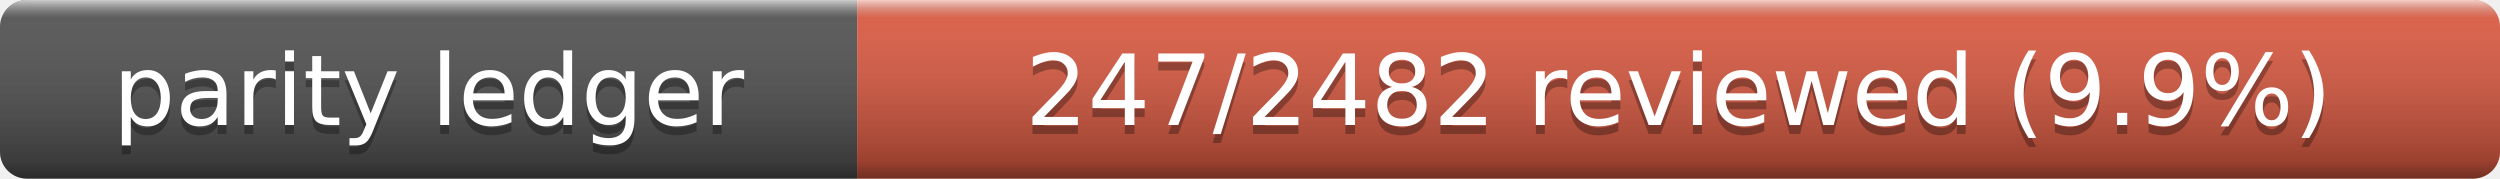
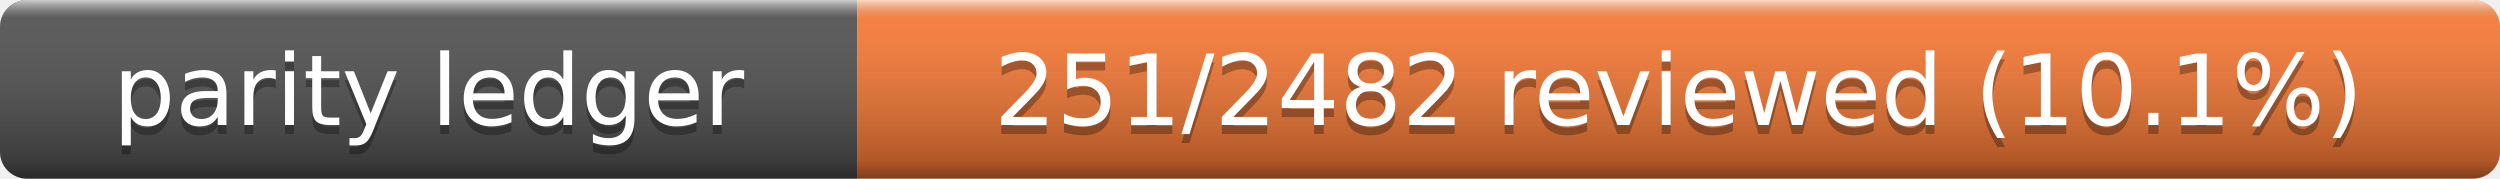
- <svg xmlns="http://www.w3.org/2000/svg" width="280" height="20" role="img" aria-label="Parity Ledger: 247/2482 reviewed (9.9%)">
+ <svg xmlns="http://www.w3.org/2000/svg" width="280" height="20" role="img" aria-label="Parity Ledger: 251/2482 reviewed (10.1%)">
  <linearGradient id="s" x2="0" y2="100%">
    <stop offset="0" stop-color="#fff" stop-opacity=".7" />
    <stop offset=".1" stop-color="#aaa" stop-opacity=".1" />
    <stop offset=".9" stop-opacity=".3" />
    <stop offset="1" stop-opacity=".5" />
  </linearGradient>
  <clipPath id="r">
    <rect width="280" height="20" rx="3" />
  </clipPath>
  <g clip-path="url(#r)">
    <rect width="96" height="20" fill="#555" />
-     <rect x="96" width="184" height="20" fill="#e05d44" />
+     <rect x="96" width="184" height="20" fill="#fe7d37" />
    <rect width="280" height="20" fill="url(#s)" />
  </g>
  <g fill="#fff" text-anchor="middle" font-family="Verdana,Geneva,DejaVu Sans,sans-serif" font-size="11">
    <text x="48" y="15" fill="#010101" fill-opacity=".3">parity ledger</text>
    <text x="48" y="14">parity ledger</text>
-     <text x="188" y="15" fill="#010101" fill-opacity=".3">247/2482 reviewed (9.9%)</text>
-     <text x="188" y="14">247/2482 reviewed (9.9%)</text>
+     <text x="188" y="15" fill="#010101" fill-opacity=".3">251/2482 reviewed (10.1%)</text>
+     <text x="188" y="14">251/2482 reviewed (10.1%)</text>
  </g>
</svg>
